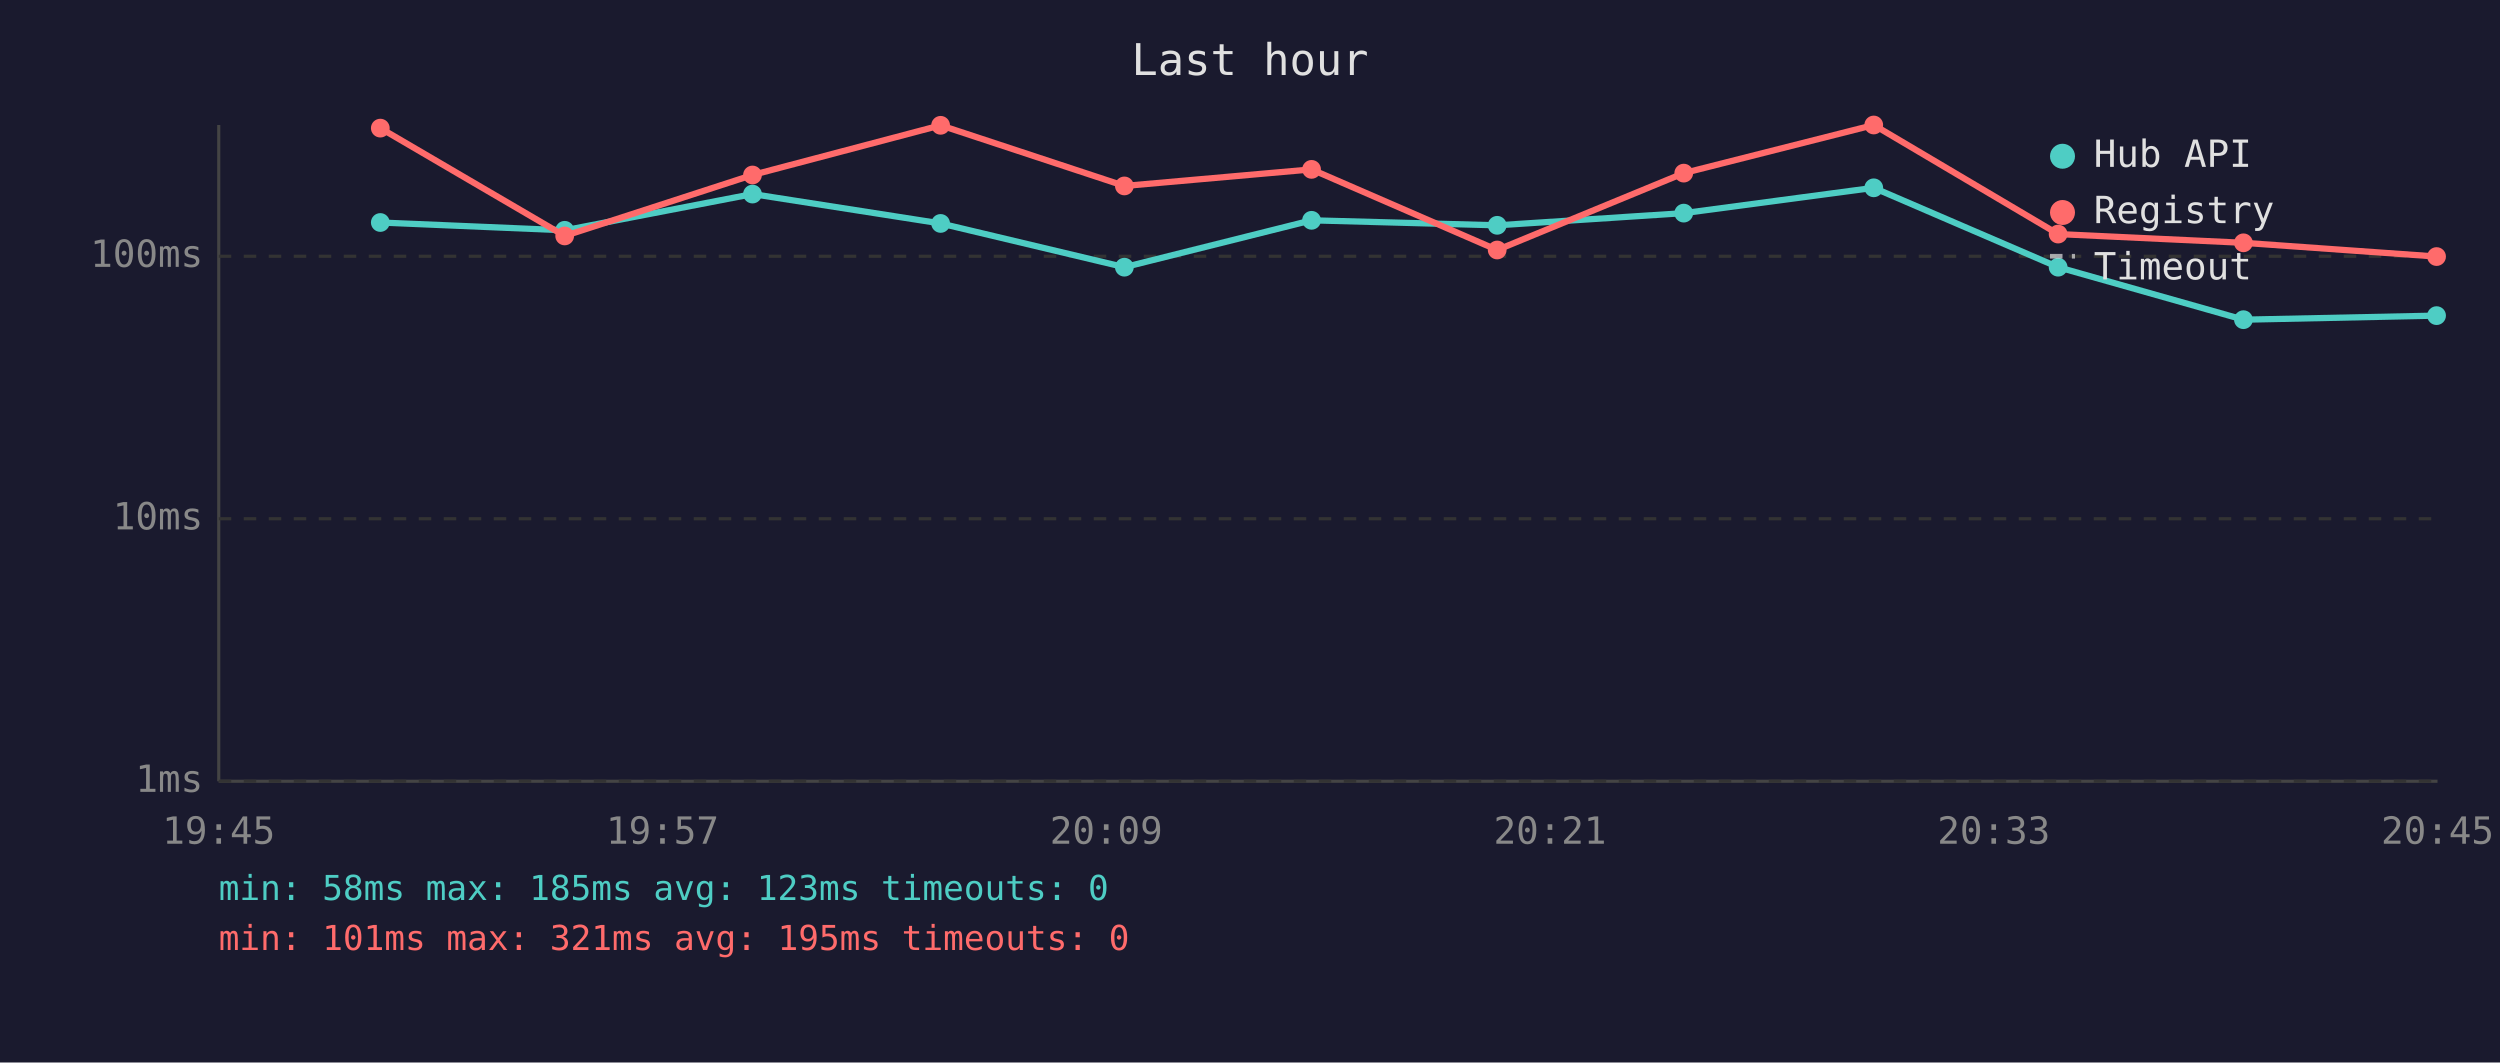
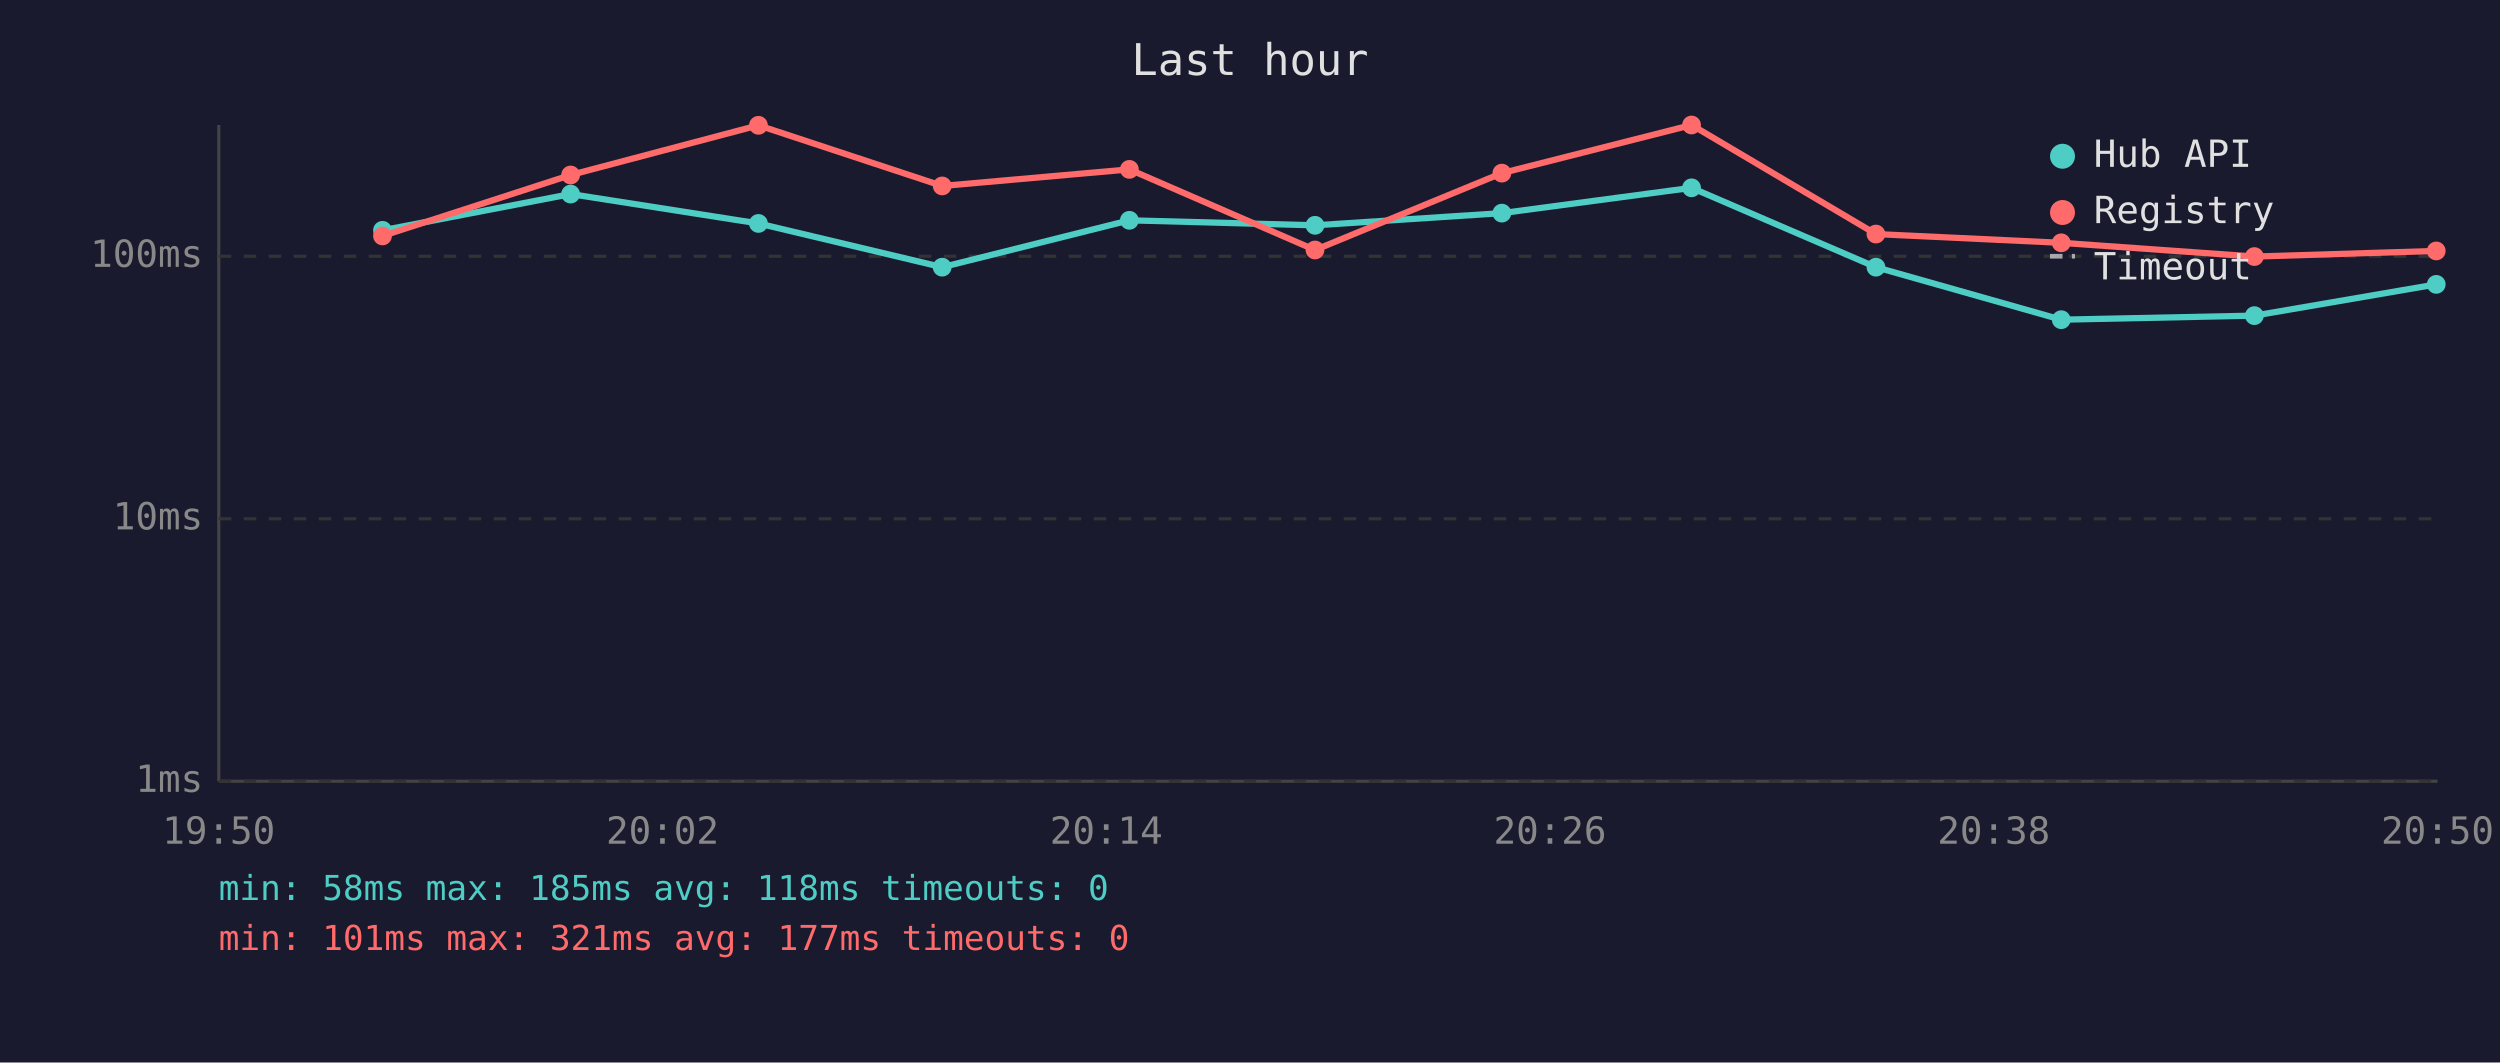
<svg xmlns="http://www.w3.org/2000/svg" viewBox="0 0 800 340" font-family="monospace" font-size="12">
  <rect width="800" height="340" fill="#1a1a2e" />
  <text x="400" y="24" fill="#e0e0e0" font-size="14" text-anchor="middle">Last hour</text>
  <line x1="70" y1="40" x2="70" y2="250" stroke="#444" stroke-width="1" />
  <line x1="70" y1="250" x2="780" y2="250" stroke="#444" stroke-width="1" />
  <line x1="70" y1="250" x2="780" y2="250" stroke="#333" stroke-width="1" stroke-dasharray="4" />
  <text x="65" y="250" fill="#888" text-anchor="end" dominant-baseline="middle">1ms</text>
  <line x1="70" y1="166" x2="780" y2="166" stroke="#333" stroke-width="1" stroke-dasharray="4" />
  <text x="65" y="166" fill="#888" text-anchor="end" dominant-baseline="middle">10ms</text>
  <line x1="70" y1="82" x2="780" y2="82" stroke="#333" stroke-width="1" stroke-dasharray="4" />
  <text x="65" y="82" fill="#888" text-anchor="end" dominant-baseline="middle">100ms</text>
-   <text x="70" y="270" fill="#888" text-anchor="middle">19:45</text>
-   <text x="212" y="270" fill="#888" text-anchor="middle">19:57</text>
-   <text x="354" y="270" fill="#888" text-anchor="middle">20:09</text>
-   <text x="496" y="270" fill="#888" text-anchor="middle">20:21</text>
-   <text x="638" y="270" fill="#888" text-anchor="middle">20:33</text>
-   <text x="780" y="270" fill="#888" text-anchor="middle">20:45</text>
-   <polyline points="121.7,71.2 180.7,73.7 240.8,62.1 301.0,71.5 359.8,85.5 419.7,70.5 479.1,72.1 538.8,68.2 599.6,60.1 658.6,85.5 717.9,102.3 779.7,101.0" fill="none" stroke="#4ecdc4" stroke-width="2" opacity="1" />
-   <circle cx="121.7" cy="71.2" r="3" fill="#4ecdc4" />
-   <circle cx="180.7" cy="73.7" r="3" fill="#4ecdc4" />
-   <circle cx="240.8" cy="62.1" r="3" fill="#4ecdc4" />
-   <circle cx="301.0" cy="71.5" r="3" fill="#4ecdc4" />
-   <circle cx="359.8" cy="85.5" r="3" fill="#4ecdc4" />
-   <circle cx="419.7" cy="70.5" r="3" fill="#4ecdc4" />
-   <circle cx="479.1" cy="72.1" r="3" fill="#4ecdc4" />
-   <circle cx="538.8" cy="68.2" r="3" fill="#4ecdc4" />
-   <circle cx="599.6" cy="60.1" r="3" fill="#4ecdc4" />
-   <circle cx="658.6" cy="85.5" r="3" fill="#4ecdc4" />
-   <circle cx="717.9" cy="102.3" r="3" fill="#4ecdc4" />
-   <circle cx="779.7" cy="101.0" r="3" fill="#4ecdc4" />
-   <polyline points="121.7,41.0 180.7,75.5 240.8,56.0 301.0,40.1 359.8,59.5 419.7,54.2 479.1,80.0 538.8,55.4 599.6,40.0 658.6,74.9 717.9,77.7 779.7,82.1" fill="none" stroke="#ff6b6b" stroke-width="2" opacity="1" />
-   <circle cx="121.7" cy="41.0" r="3" fill="#ff6b6b" />
-   <circle cx="180.7" cy="75.5" r="3" fill="#ff6b6b" />
-   <circle cx="240.8" cy="56.0" r="3" fill="#ff6b6b" />
-   <circle cx="301.0" cy="40.1" r="3" fill="#ff6b6b" />
-   <circle cx="359.8" cy="59.5" r="3" fill="#ff6b6b" />
-   <circle cx="419.7" cy="54.2" r="3" fill="#ff6b6b" />
-   <circle cx="479.1" cy="80.0" r="3" fill="#ff6b6b" />
-   <circle cx="538.8" cy="55.4" r="3" fill="#ff6b6b" />
-   <circle cx="599.6" cy="40.0" r="3" fill="#ff6b6b" />
-   <circle cx="658.6" cy="74.9" r="3" fill="#ff6b6b" />
-   <circle cx="717.9" cy="77.7" r="3" fill="#ff6b6b" />
-   <circle cx="779.7" cy="82.1" r="3" fill="#ff6b6b" />
+   <text x="70" y="270" fill="#888" text-anchor="middle">19:50</text>
+   <text x="212" y="270" fill="#888" text-anchor="middle">20:02</text>
+   <text x="354" y="270" fill="#888" text-anchor="middle">20:14</text>
+   <text x="496" y="270" fill="#888" text-anchor="middle">20:26</text>
+   <text x="638" y="270" fill="#888" text-anchor="middle">20:38</text>
+   <text x="780" y="270" fill="#888" text-anchor="middle">20:50</text>
+   <polyline points="122.4,73.7 182.6,62.1 242.7,71.5 301.5,85.5 361.4,70.5 420.8,72.1 480.6,68.2 541.3,60.1 600.3,85.5 659.6,102.3 721.4,101.0 779.6,91.0" fill="none" stroke="#4ecdc4" stroke-width="2" opacity="1" />
+   <circle cx="122.4" cy="73.7" r="3" fill="#4ecdc4" />
+   <circle cx="182.6" cy="62.1" r="3" fill="#4ecdc4" />
+   <circle cx="242.7" cy="71.5" r="3" fill="#4ecdc4" />
+   <circle cx="301.5" cy="85.5" r="3" fill="#4ecdc4" />
+   <circle cx="361.4" cy="70.5" r="3" fill="#4ecdc4" />
+   <circle cx="420.8" cy="72.1" r="3" fill="#4ecdc4" />
+   <circle cx="480.6" cy="68.2" r="3" fill="#4ecdc4" />
+   <circle cx="541.3" cy="60.1" r="3" fill="#4ecdc4" />
+   <circle cx="600.3" cy="85.5" r="3" fill="#4ecdc4" />
+   <circle cx="659.6" cy="102.3" r="3" fill="#4ecdc4" />
+   <circle cx="721.4" cy="101.0" r="3" fill="#4ecdc4" />
+   <circle cx="779.6" cy="91.0" r="3" fill="#4ecdc4" />
+   <polyline points="122.4,75.5 182.6,56.0 242.7,40.1 301.5,59.5 361.4,54.2 420.8,80.0 480.6,55.4 541.3,40.0 600.3,74.9 659.6,77.7 721.4,82.1 779.6,80.3" fill="none" stroke="#ff6b6b" stroke-width="2" opacity="1" />
+   <circle cx="122.4" cy="75.5" r="3" fill="#ff6b6b" />
+   <circle cx="182.6" cy="56.0" r="3" fill="#ff6b6b" />
+   <circle cx="242.7" cy="40.1" r="3" fill="#ff6b6b" />
+   <circle cx="301.5" cy="59.5" r="3" fill="#ff6b6b" />
+   <circle cx="361.4" cy="54.2" r="3" fill="#ff6b6b" />
+   <circle cx="420.8" cy="80.0" r="3" fill="#ff6b6b" />
+   <circle cx="480.6" cy="55.4" r="3" fill="#ff6b6b" />
+   <circle cx="541.3" cy="40.0" r="3" fill="#ff6b6b" />
+   <circle cx="600.3" cy="74.9" r="3" fill="#ff6b6b" />
+   <circle cx="659.6" cy="77.7" r="3" fill="#ff6b6b" />
+   <circle cx="721.4" cy="82.1" r="3" fill="#ff6b6b" />
+   <circle cx="779.6" cy="80.3" r="3" fill="#ff6b6b" />
  <circle cx="660" cy="50" r="4" fill="#4ecdc4" />
  <text x="670" y="50" fill="#e0e0e0" dominant-baseline="middle">Hub API</text>
  <circle cx="660" cy="68" r="4" fill="#ff6b6b" />
  <text x="670" y="68" fill="#e0e0e0" dominant-baseline="middle">Registry</text>
  <line x1="656" y1="82" x2="664" y2="82" stroke="#e0e0e0" stroke-width="1.5" stroke-dasharray="4,3" opacity="0.7" />
  <text x="670" y="86" fill="#e0e0e0" dominant-baseline="middle">Timeout</text>
-   <text x="70" y="288" fill="#4ecdc4" font-size="11">min: 58ms  max: 185ms  avg: 123ms  timeouts: 0</text>
-   <text x="70" y="304" fill="#ff6b6b" font-size="11">min: 101ms  max: 321ms  avg: 195ms  timeouts: 0</text>
+   <text x="70" y="288" fill="#4ecdc4" font-size="11">min: 58ms  max: 185ms  avg: 118ms  timeouts: 0</text>
+   <text x="70" y="304" fill="#ff6b6b" font-size="11">min: 101ms  max: 321ms  avg: 177ms  timeouts: 0</text>
</svg>
